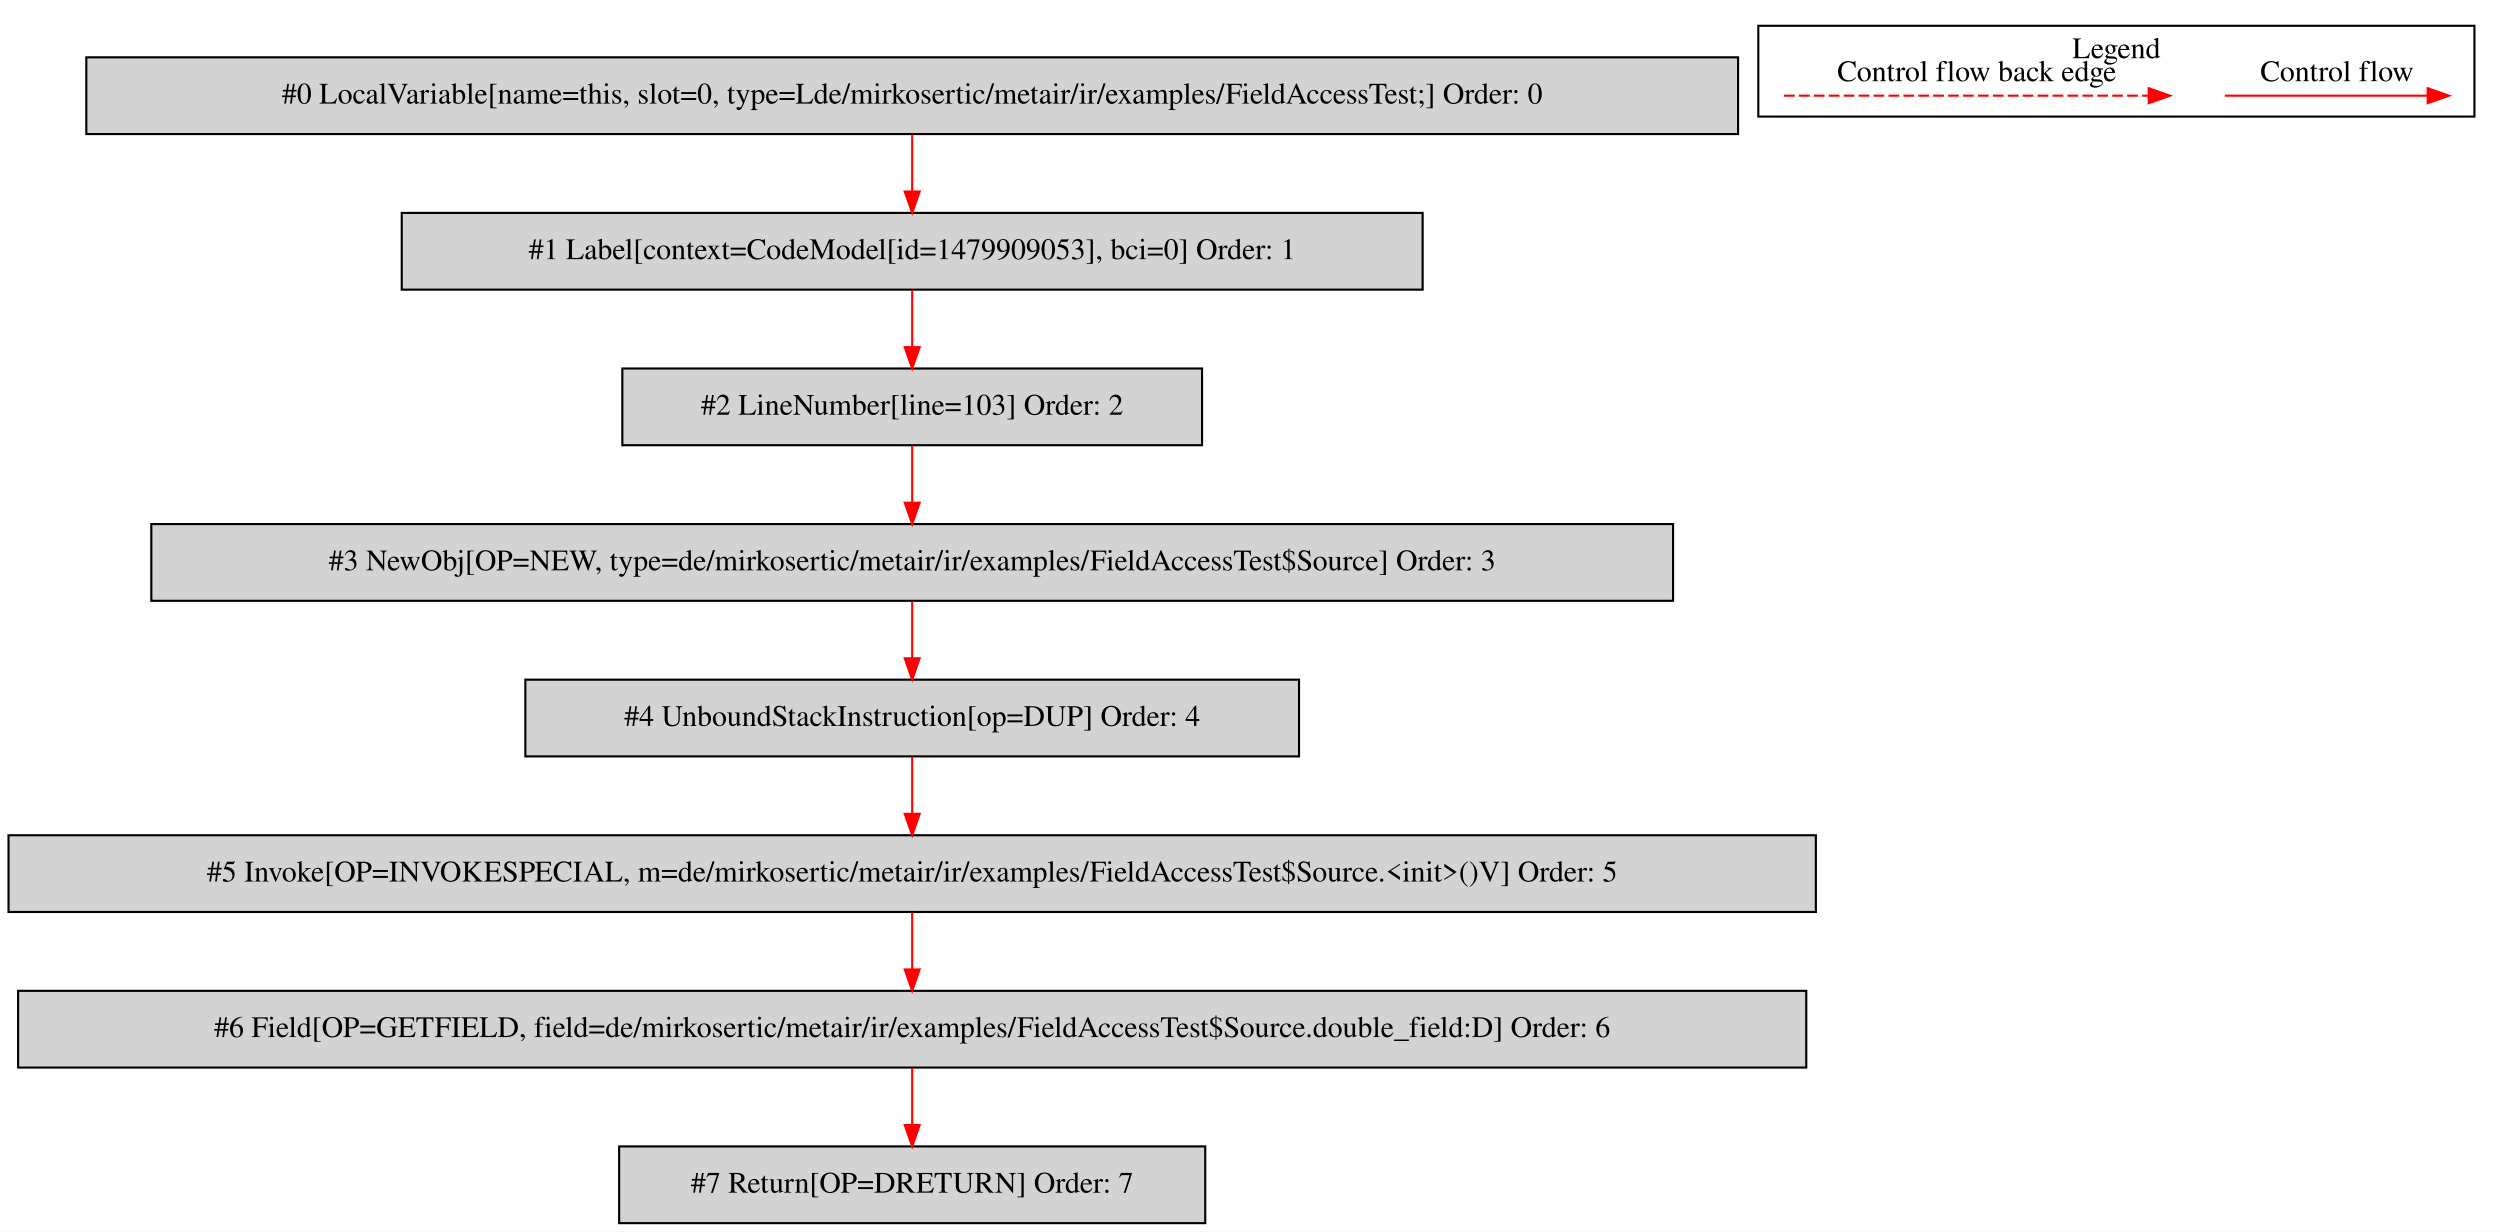
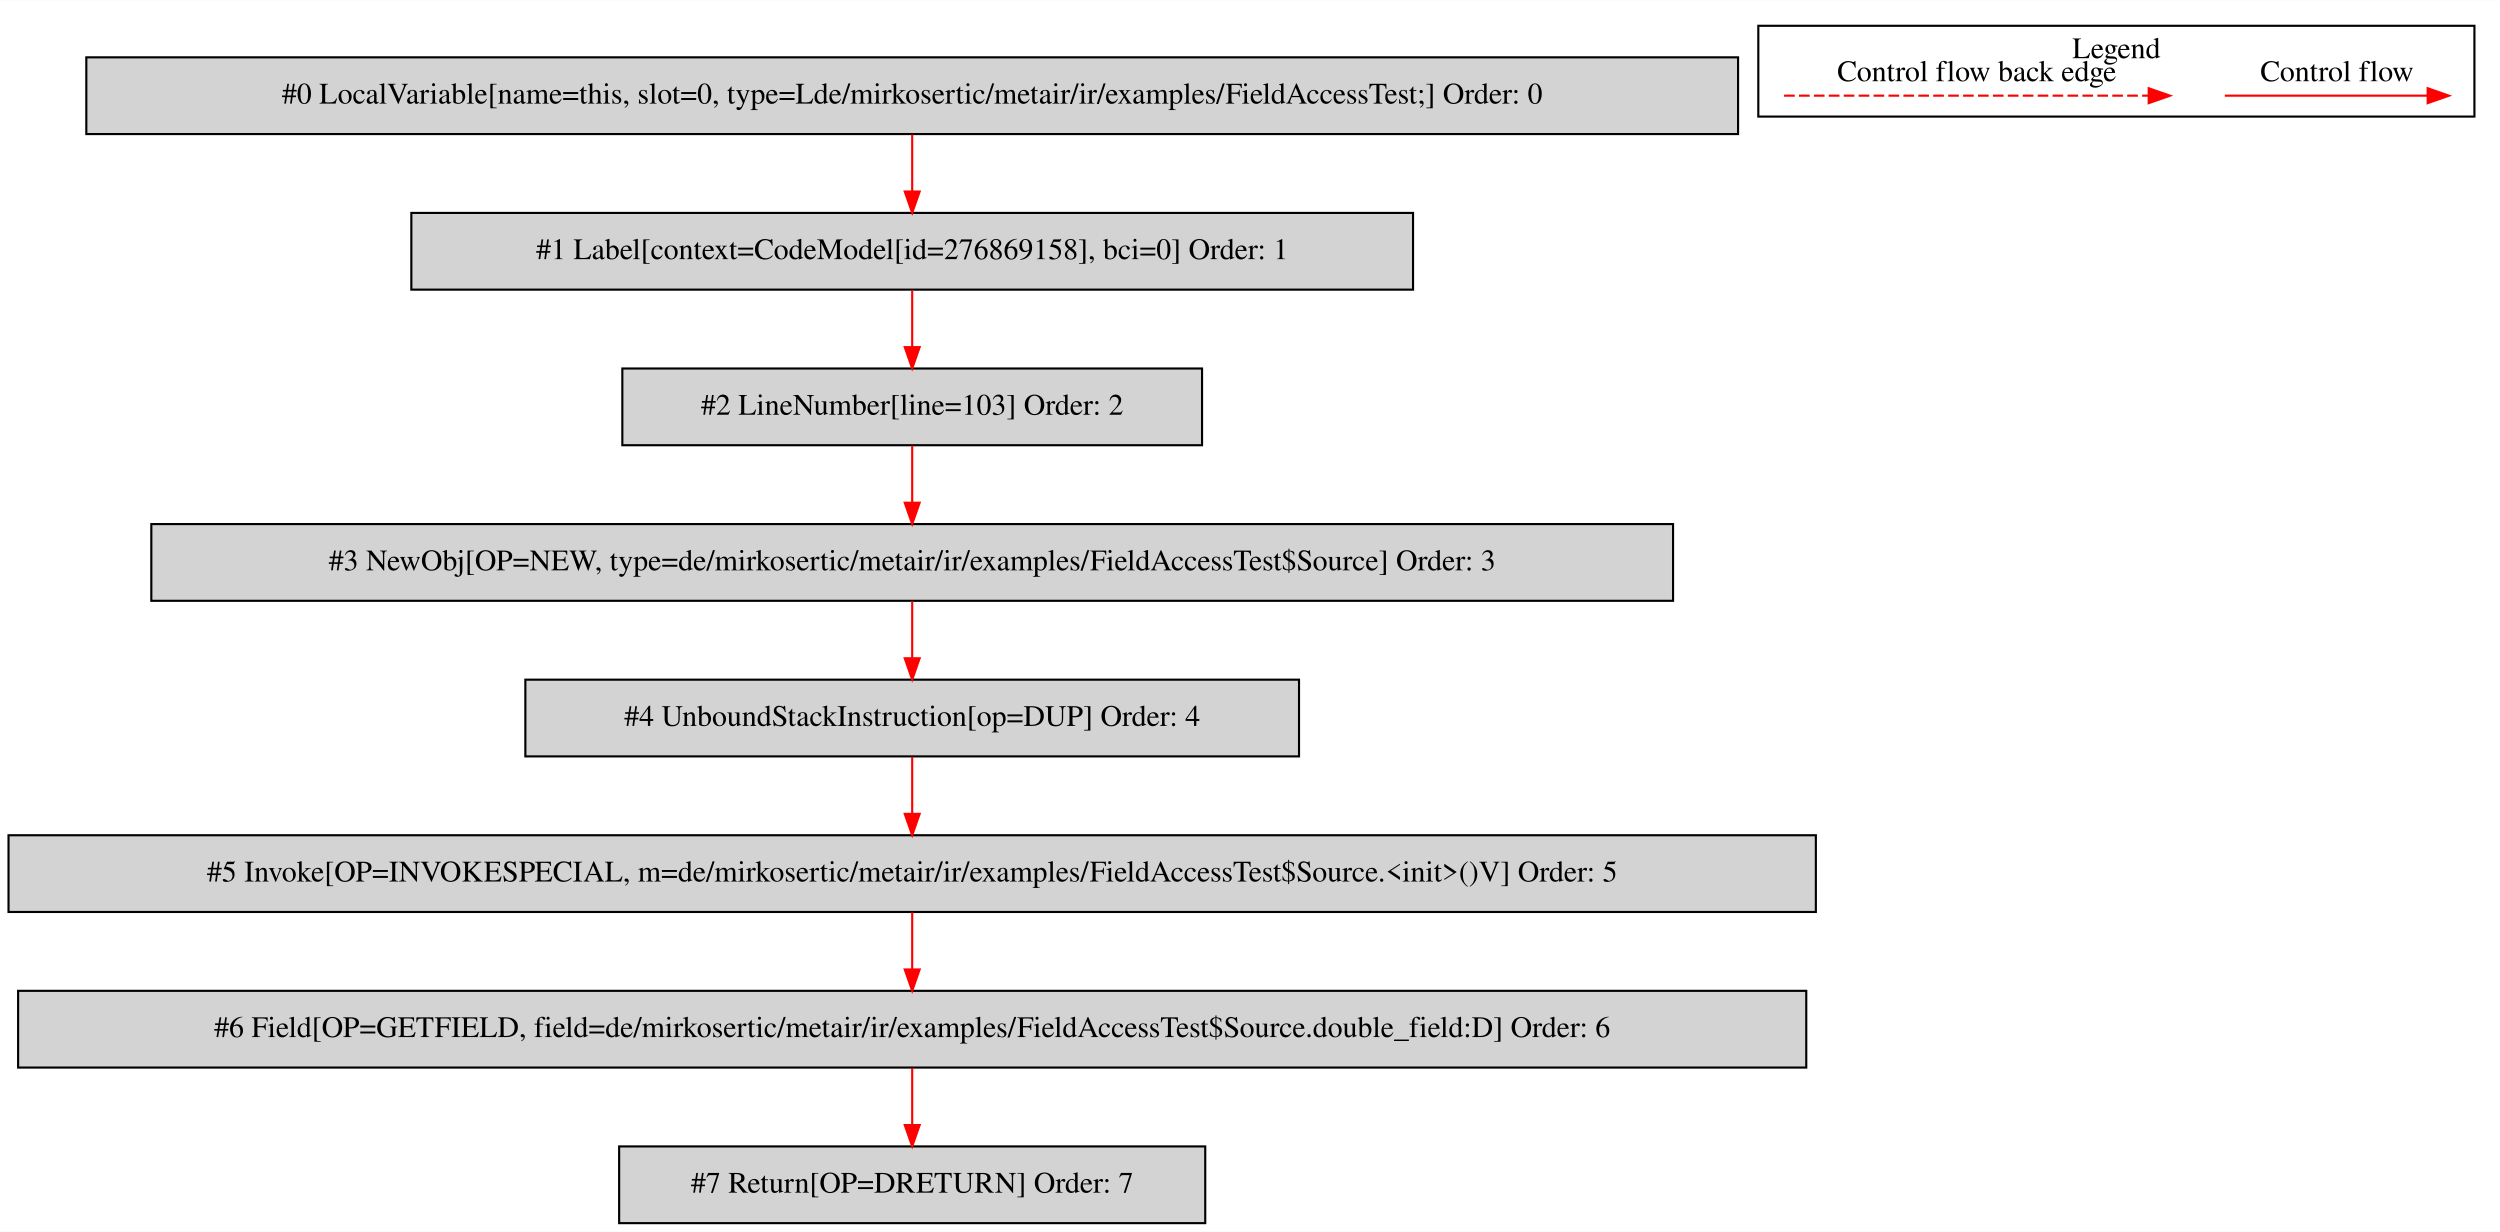
<svg xmlns="http://www.w3.org/2000/svg" width="1173pt" height="578pt" viewBox="0.00 0.00 1173.00 577.80">
  <g id="graph0" class="graph" transform="scale(1 1) rotate(0) translate(4 573.8)">
    <polygon fill="white" stroke="transparent" points="-4,4 -4,-573.8 1169,-573.8 1169,4 -4,4" />
    <g id="clust1" class="cluster">
      <polygon fill="none" stroke="black" points="821,-519.2 821,-561.8 1157,-561.8 1157,-519.2 821,-519.2" />
      <text text-anchor="middle" x="989" y="-546.6" font-family="Times,serif" font-size="14.00">Legend</text>
    </g>
    <g id="node1" class="node">
      <polygon fill="lightgrey" stroke="black" points="811.5,-547 36.5,-547 36.5,-511 811.5,-511 811.5,-547" />
      <text text-anchor="middle" x="424" y="-525.3" font-family="Times,serif" font-size="14.00">#0 LocalVariable[name=this, slot=0, type=Lde/mirkosertic/metair/ir/examples/FieldAccessTest;] Order: 0</text>
    </g>
    <g id="node2" class="node">
-       <polygon fill="lightgrey" stroke="black" points="663.5,-474 184.5,-474 184.5,-438 663.5,-438 663.5,-474" />
-       <text text-anchor="middle" x="424" y="-452.3" font-family="Times,serif" font-size="14.00">#1 Label[context=CodeModel[id=1479909053], bci=0] Order: 1</text>
+       <polygon fill="lightgrey" stroke="black" points="659,-474 189,-474 189,-438 659,-438 659,-474" />
+       <text text-anchor="middle" x="424" y="-452.3" font-family="Times,serif" font-size="14.00">#1 Label[context=CodeModel[id=276869158], bci=0] Order: 1</text>
    </g>
    <g id="edge1" class="edge">
      <path fill="none" stroke="red" d="M424,-510.81C424,-502.79 424,-493.05 424,-484.07" />
      <polygon fill="red" stroke="red" points="427.5,-484.03 424,-474.03 420.5,-484.03 427.5,-484.03" />
    </g>
    <g id="node3" class="node">
      <polygon fill="lightgrey" stroke="black" points="560,-401 288,-401 288,-365 560,-365 560,-401" />
      <text text-anchor="middle" x="424" y="-379.3" font-family="Times,serif" font-size="14.00">#2 LineNumber[line=103] Order: 2</text>
    </g>
    <g id="edge2" class="edge">
      <path fill="none" stroke="red" d="M424,-437.81C424,-429.79 424,-420.05 424,-411.07" />
      <polygon fill="red" stroke="red" points="427.5,-411.03 424,-401.03 420.5,-411.03 427.5,-411.03" />
    </g>
    <g id="node4" class="node">
      <polygon fill="lightgrey" stroke="black" points="781,-328 67,-328 67,-292 781,-292 781,-328" />
      <text text-anchor="middle" x="424" y="-306.3" font-family="Times,serif" font-size="14.00">#3 NewObj[OP=NEW, type=de/mirkosertic/metair/ir/examples/FieldAccessTest$Source] Order: 3</text>
    </g>
    <g id="edge3" class="edge">
      <path fill="none" stroke="red" d="M424,-364.81C424,-356.79 424,-347.05 424,-338.07" />
      <polygon fill="red" stroke="red" points="427.5,-338.03 424,-328.03 420.5,-338.03 427.5,-338.03" />
    </g>
    <g id="node5" class="node">
      <polygon fill="lightgrey" stroke="black" points="605.5,-255 242.5,-255 242.5,-219 605.5,-219 605.5,-255" />
      <text text-anchor="middle" x="424" y="-233.3" font-family="Times,serif" font-size="14.00">#4 UnboundStackInstruction[op=DUP] Order: 4</text>
    </g>
    <g id="edge4" class="edge">
      <path fill="none" stroke="red" d="M424,-291.81C424,-283.79 424,-274.05 424,-265.07" />
      <polygon fill="red" stroke="red" points="427.5,-265.03 424,-255.03 420.5,-265.03 427.5,-265.03" />
    </g>
    <g id="node6" class="node">
      <polygon fill="lightgrey" stroke="black" points="848,-182 0,-182 0,-146 848,-146 848,-182" />
      <text text-anchor="middle" x="424" y="-160.3" font-family="Times,serif" font-size="14.00">#5 Invoke[OP=INVOKESPECIAL, m=de/mirkosertic/metair/ir/examples/FieldAccessTest$Source.&lt;init&gt;()V] Order: 5</text>
    </g>
    <g id="edge5" class="edge">
      <path fill="none" stroke="red" d="M424,-218.81C424,-210.79 424,-201.05 424,-192.07" />
      <polygon fill="red" stroke="red" points="427.5,-192.03 424,-182.03 420.5,-192.03 427.5,-192.03" />
    </g>
    <g id="node7" class="node">
      <polygon fill="lightgrey" stroke="black" points="843.5,-109 4.5,-109 4.5,-73 843.5,-73 843.5,-109" />
      <text text-anchor="middle" x="424" y="-87.3" font-family="Times,serif" font-size="14.00">#6 Field[OP=GETFIELD, field=de/mirkosertic/metair/ir/examples/FieldAccessTest$Source.double_field:D] Order: 6</text>
    </g>
    <g id="edge6" class="edge">
      <path fill="none" stroke="red" d="M424,-145.81C424,-137.79 424,-128.05 424,-119.07" />
      <polygon fill="red" stroke="red" points="427.5,-119.03 424,-109.03 420.5,-119.03 427.5,-119.03" />
    </g>
    <g id="node8" class="node">
      <polygon fill="lightgrey" stroke="black" points="561.5,-36 286.5,-36 286.5,0 561.5,0 561.5,-36" />
      <text text-anchor="middle" x="424" y="-14.3" font-family="Times,serif" font-size="14.00">#7 Return[OP=DRETURN] Order: 7</text>
    </g>
    <g id="edge7" class="edge">
      <path fill="none" stroke="red" d="M424,-72.81C424,-64.79 424,-55.05 424,-46.07" />
      <polygon fill="red" stroke="red" points="427.5,-46.03 424,-36.03 420.5,-46.03 427.5,-46.03" />
    </g>
    <g id="edge8" class="edge">
      <path fill="none" stroke="red" d="M1039.89,-529C1051.11,-529 1109.24,-529 1134.86,-529" />
      <polygon fill="red" stroke="red" points="1135.06,-532.5 1145.06,-529 1135.06,-525.5 1135.06,-532.5" />
      <text text-anchor="middle" x="1092.5" y="-535.8" font-family="Times,serif" font-size="14.00">Control flow</text>
    </g>
    <g id="edge9" class="edge">
      <path fill="none" stroke="red" stroke-dasharray="5,2" d="M833.08,-529C850.05,-529 966.21,-529 1004.08,-529" />
      <polygon fill="red" stroke="red" points="1004.17,-532.5 1014.17,-529 1004.17,-525.5 1004.17,-532.5" />
      <text text-anchor="middle" x="923.5" y="-535.8" font-family="Times,serif" font-size="14.00">Control flow back edge</text>
    </g>
  </g>
</svg>
